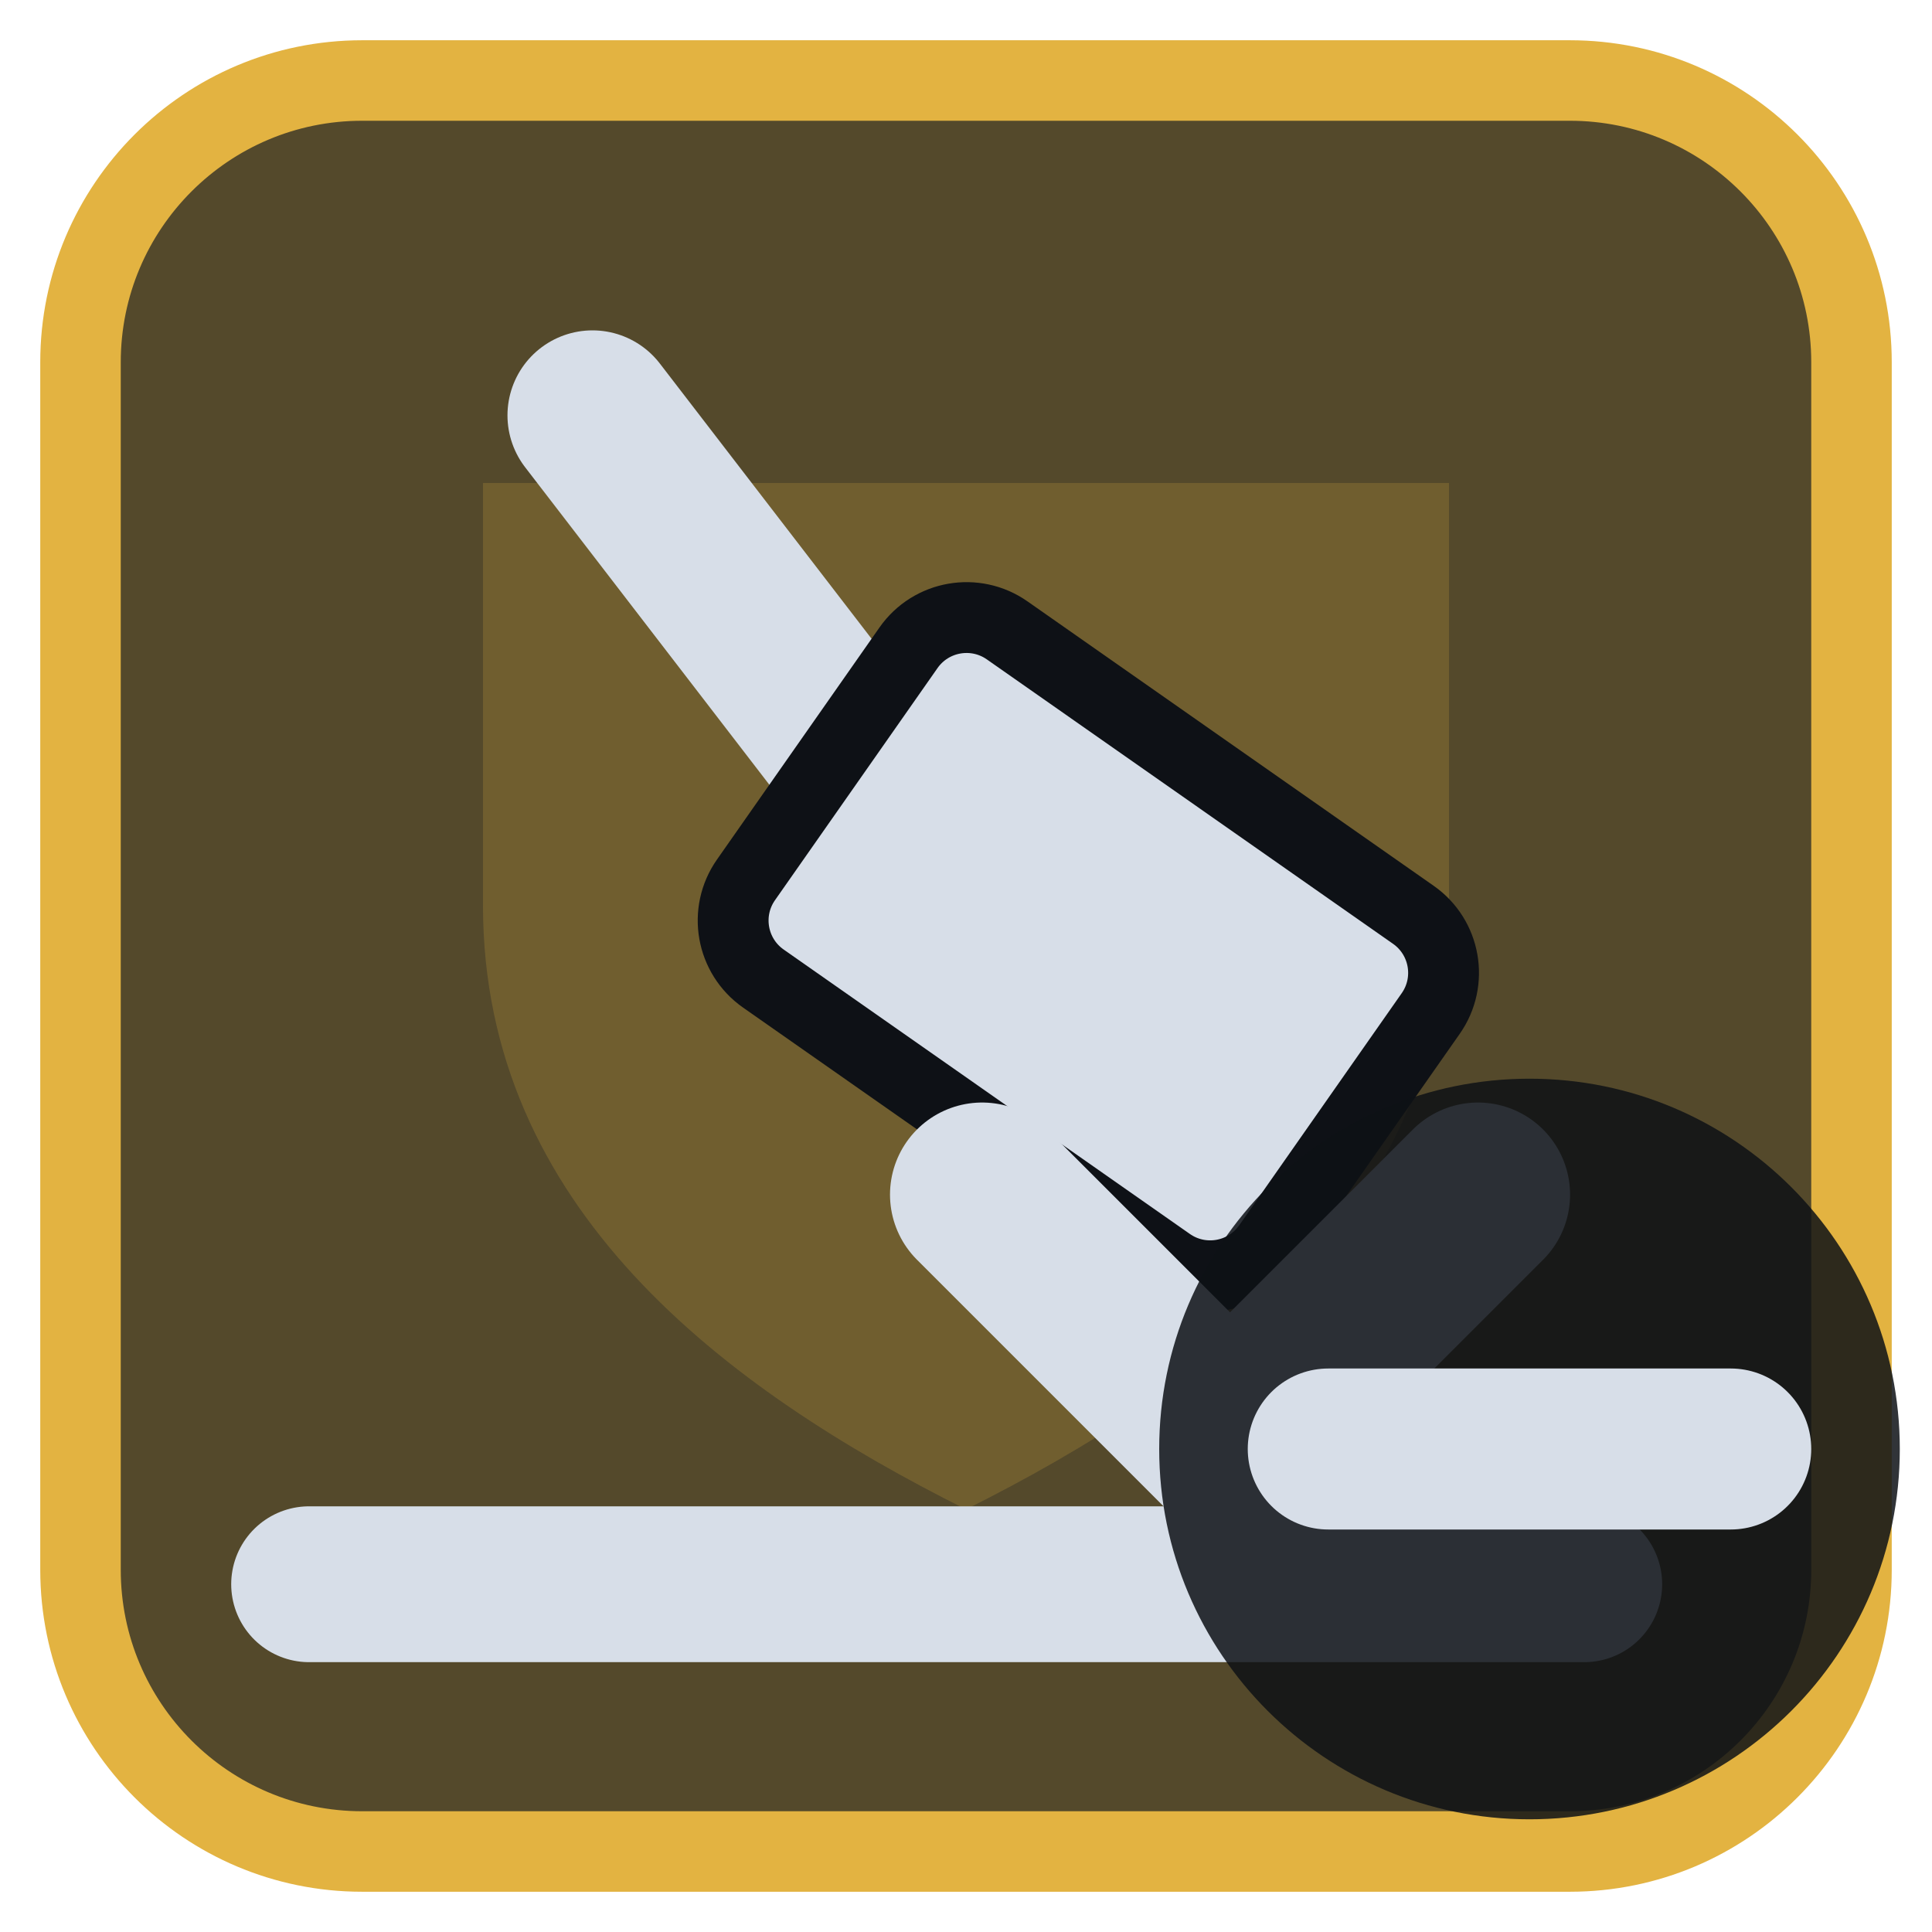
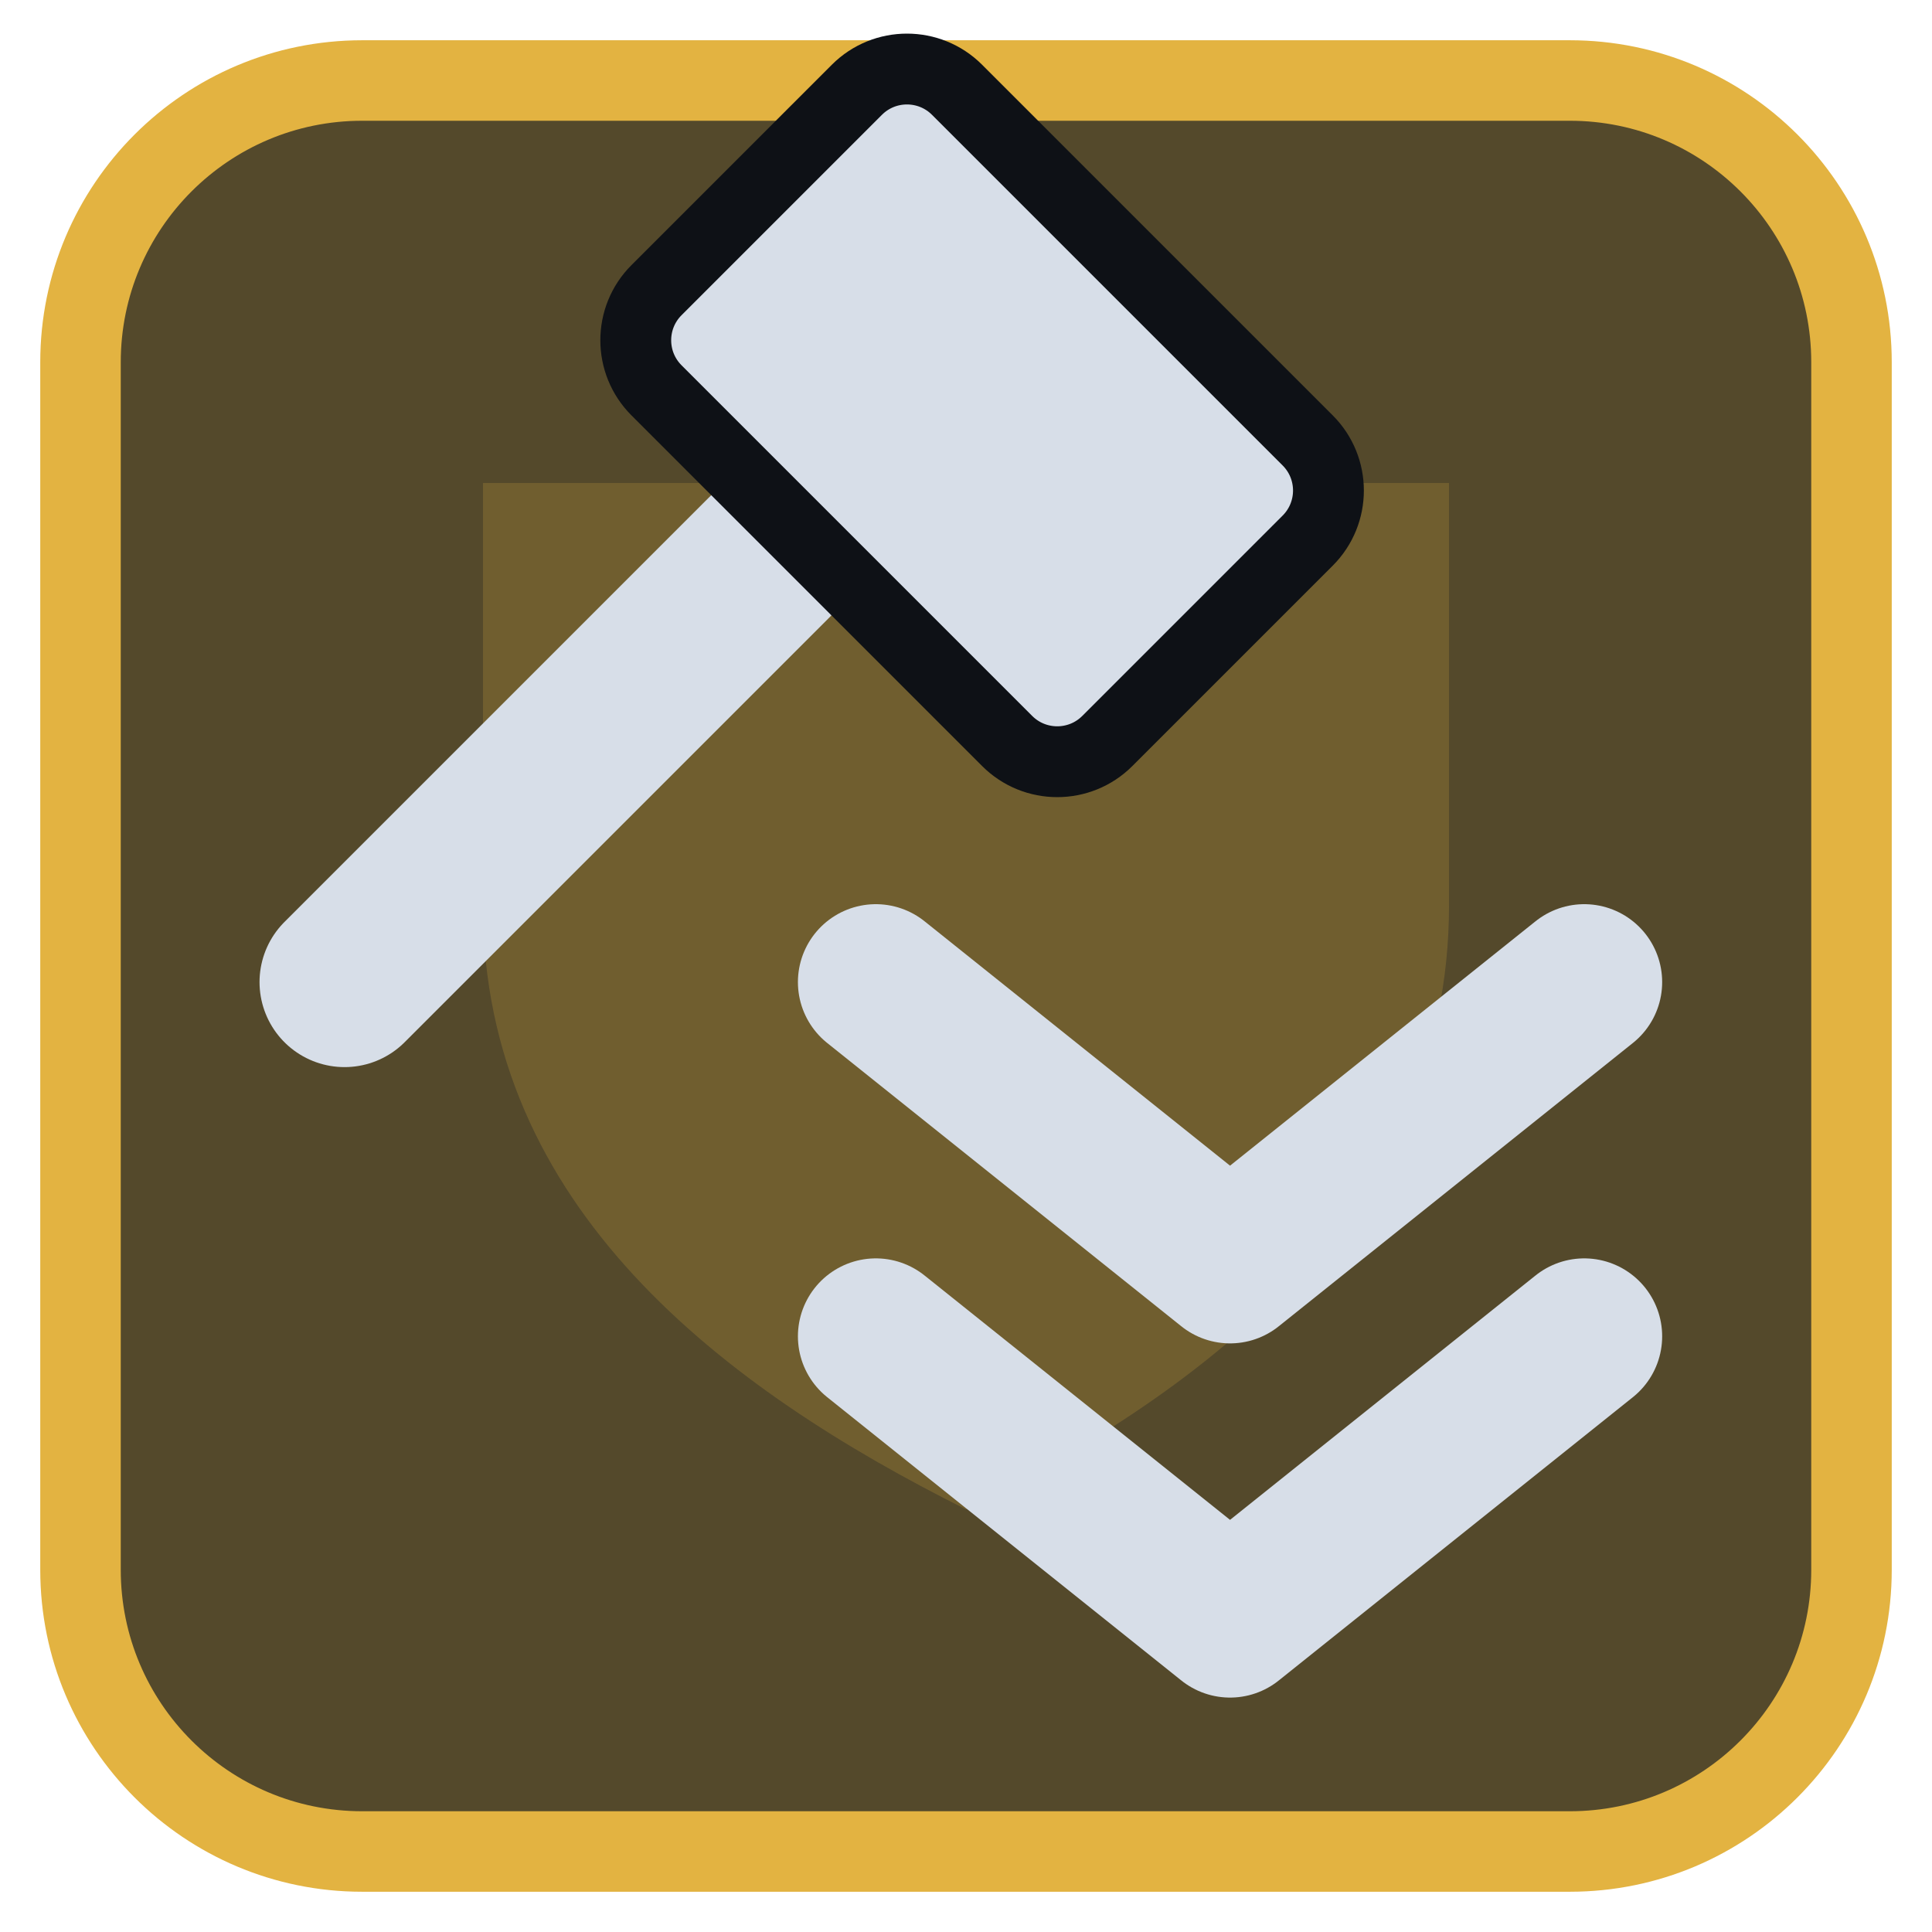
<svg xmlns="http://www.w3.org/2000/svg" viewBox="0 0 24 24" width="24" height="24">
  <rect x="1" y="1" width="22" height="22" rx="3.5" fill="#54492b" stroke="#e3b341" stroke-width="1" />
  <g opacity="0.2" transform="translate(3,3) scale(0.75)">
    <path d="M4 4h16v7c0 5-4 8-8 10-4-2-8-5-8-10z" fill="#e3b341" />
  </g>
  <g transform="translate(1.2,1.2) scale(0.88)">
-     <path d="M7 4.5L12 11" fill="none" stroke="#d7dee8" stroke-width="2.4" stroke-linecap="round" stroke-linejoin="round" />
-     <rect x="9.5" y="9" width="9" height="6" rx="1" transform="rotate(35 14 12)" fill="#d7dee8" stroke="#0e1116" stroke-width="1" />
-     <path d="M3 21H21" fill="none" stroke="#d7dee8" stroke-width="2.2" stroke-linecap="round" stroke-linejoin="round" />
-     <path d="M12.5 15.5L16 19L19.5 15.5" fill="none" stroke="#d7dee8" stroke-width="2.6" stroke-linecap="round" stroke-linejoin="round" />
+     <path d="M3.5 12.5L9.5 6.5" fill="none" stroke="#d7dee8" stroke-width="2.4" stroke-linecap="round" stroke-linejoin="round" />
+     <rect x="8" y="1.5" width="9" height="6" rx="1" transform="rotate(45 12.5 4.5)" fill="#d7dee8" stroke="#0e1116" stroke-width="1" />
+     <path d="M11 12.5L16 16.5L21 12.5M11 17.5L16 21.5L21 17.5" fill="none" stroke="#d7dee8" stroke-width="2.2" stroke-linecap="round" stroke-linejoin="round" />
  </g>
-   <circle cx="19" cy="18" r="4.6" fill="#0e1116" fill-opacity="0.85" />
-   <path d="M16.5 18H21.5" fill="none" stroke="#d7dee8" stroke-width="2" stroke-linecap="round" stroke-linejoin="round" />
</svg>
